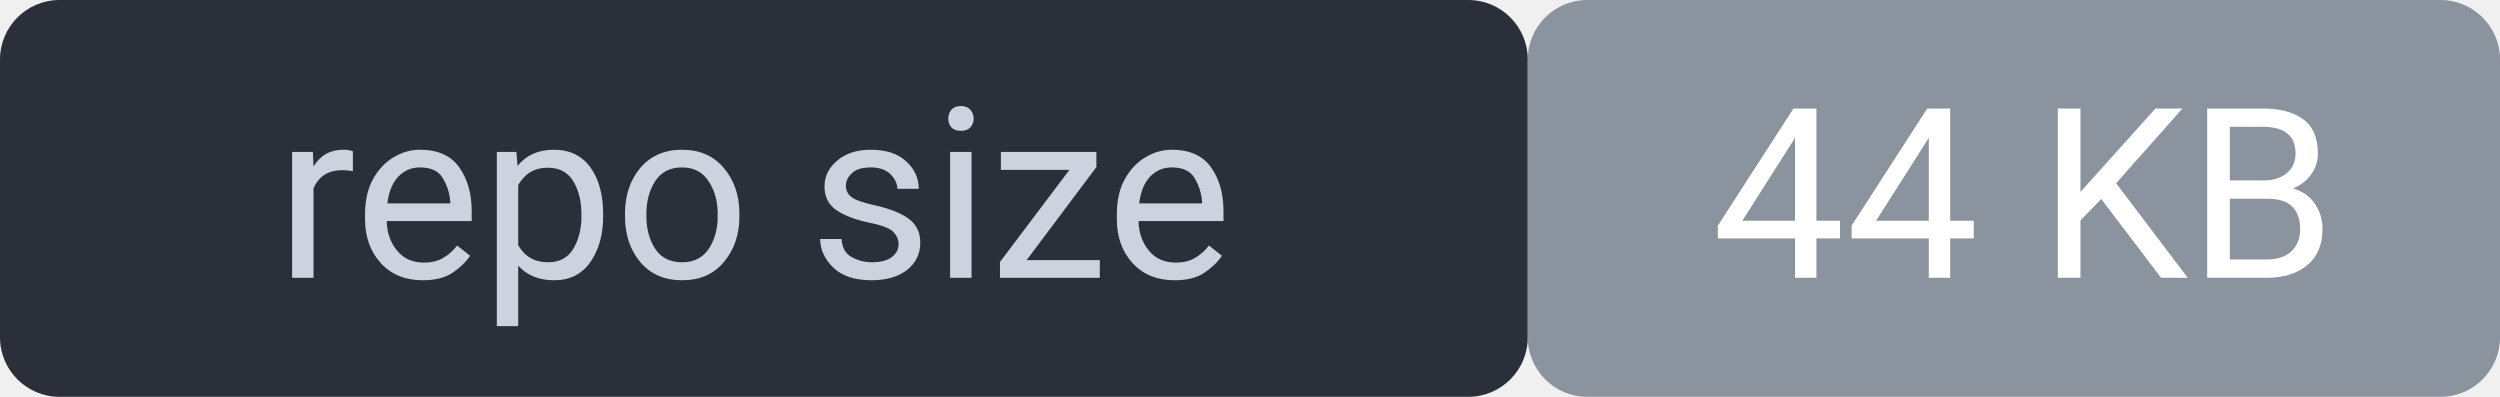
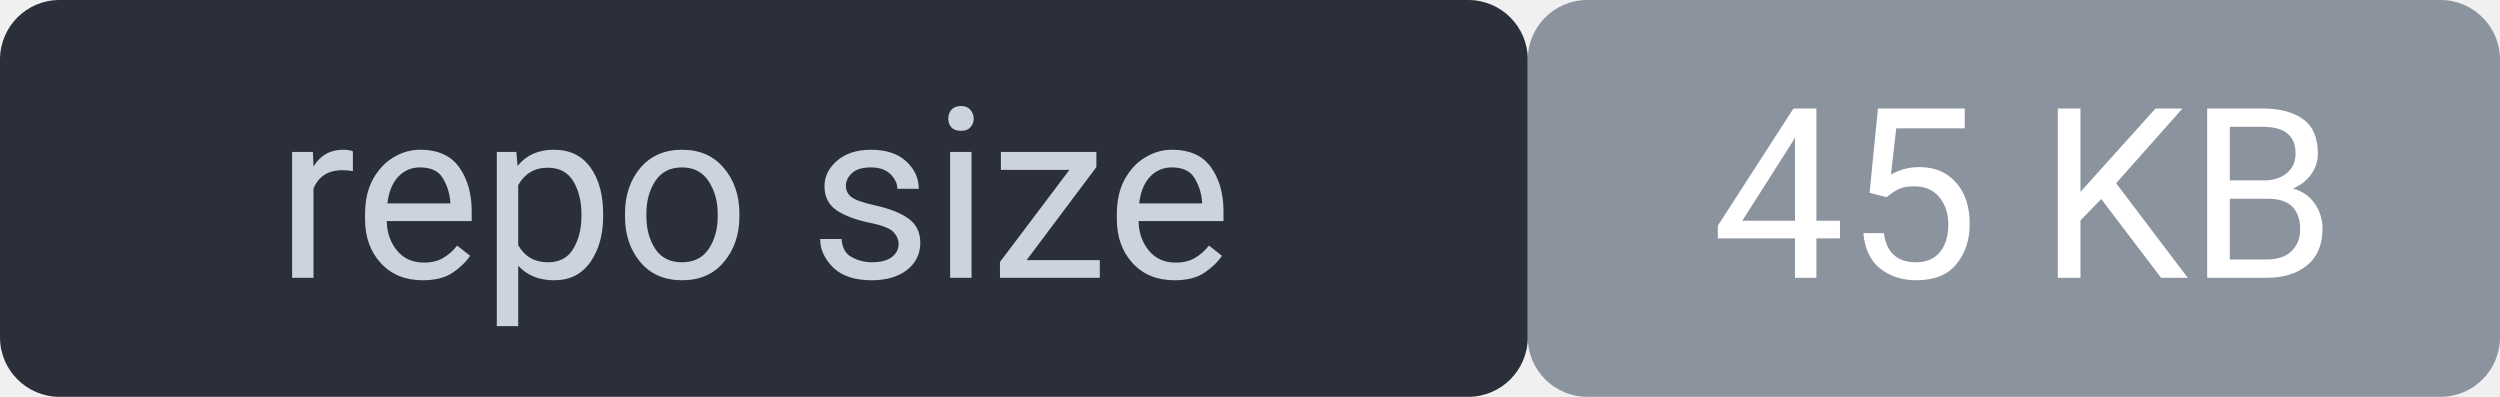
<svg xmlns="http://www.w3.org/2000/svg" width="126" height="20" viewBox="0 0 126 20" font-family="system-ui,Segoe UI,Roboto,sans-serif" font-size="12">
  <rect width="77" height="20" rx="3" fill="#2a2f3a" />
  <rect x="77" width="49" height="20" rx="3" fill="#8b949e" />
  <rect width="126" height="20" rx="3" fill="none" />
  <text x="38" y="14" fill="#cdd3de" text-anchor="middle">repo size</text>
-   <text x="102" y="14" fill="#ffffff" text-anchor="middle">44 KB</text>
+   <text x="102" y="14" fill="#ffffff" text-anchor="middle">45 KB</text>
</svg>
